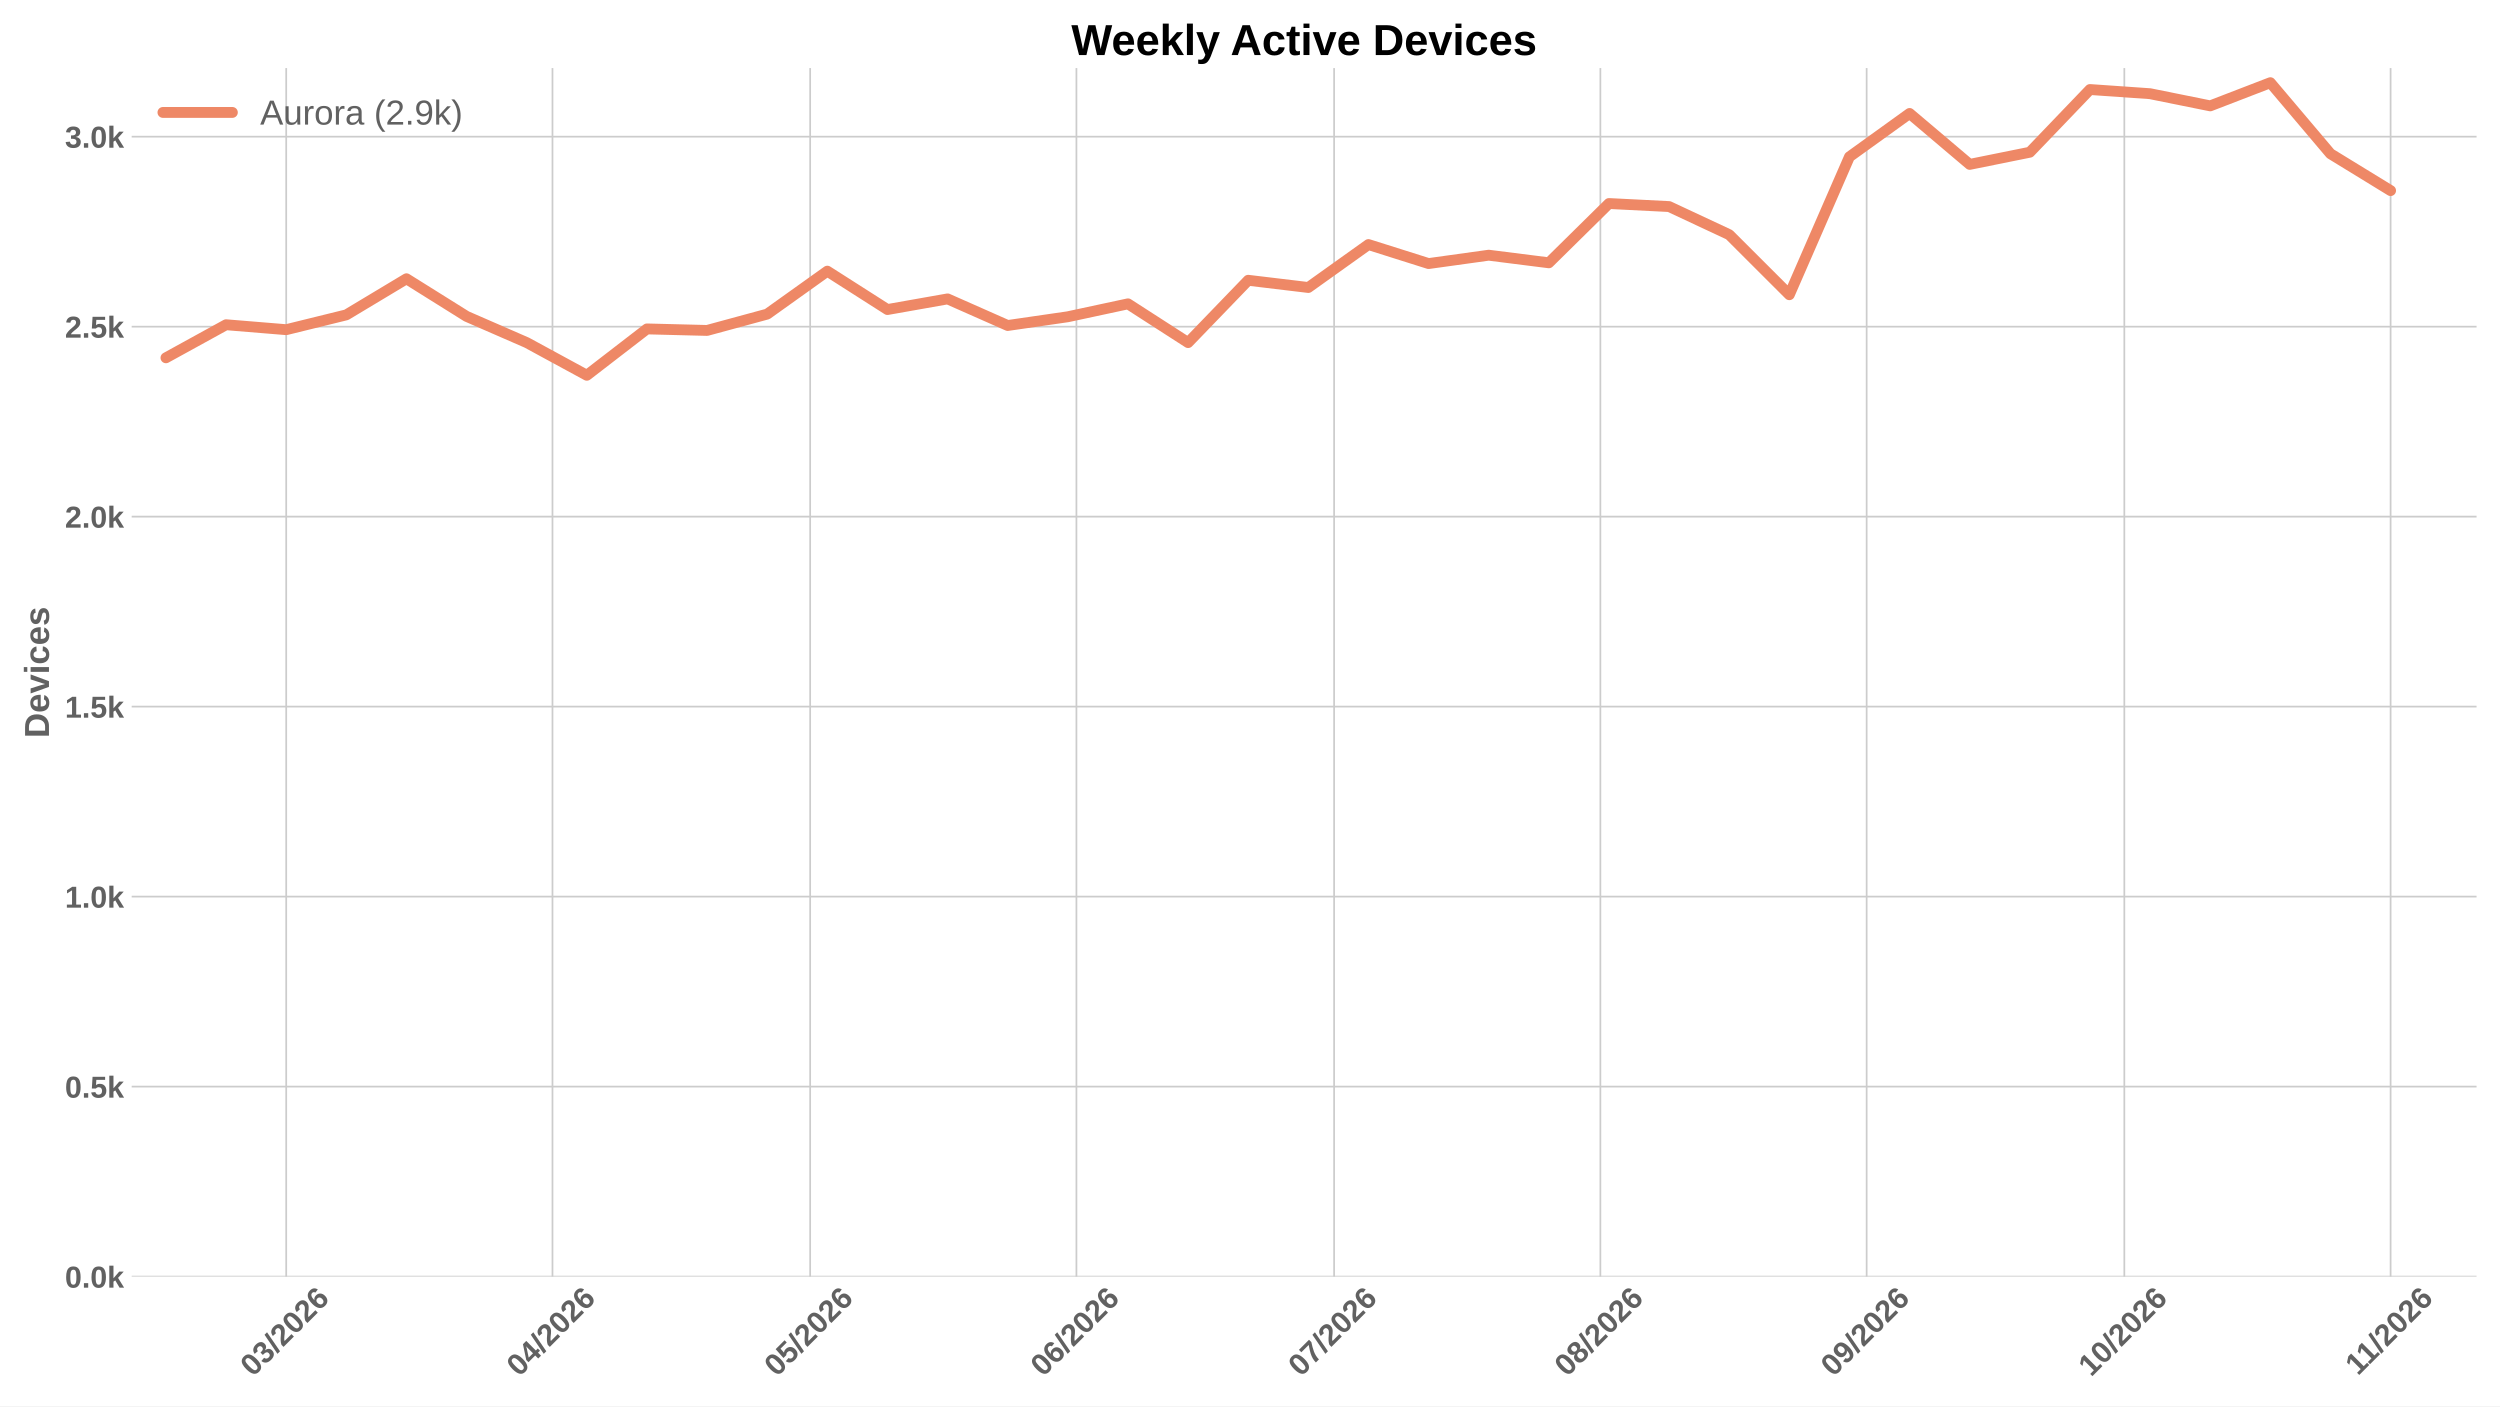
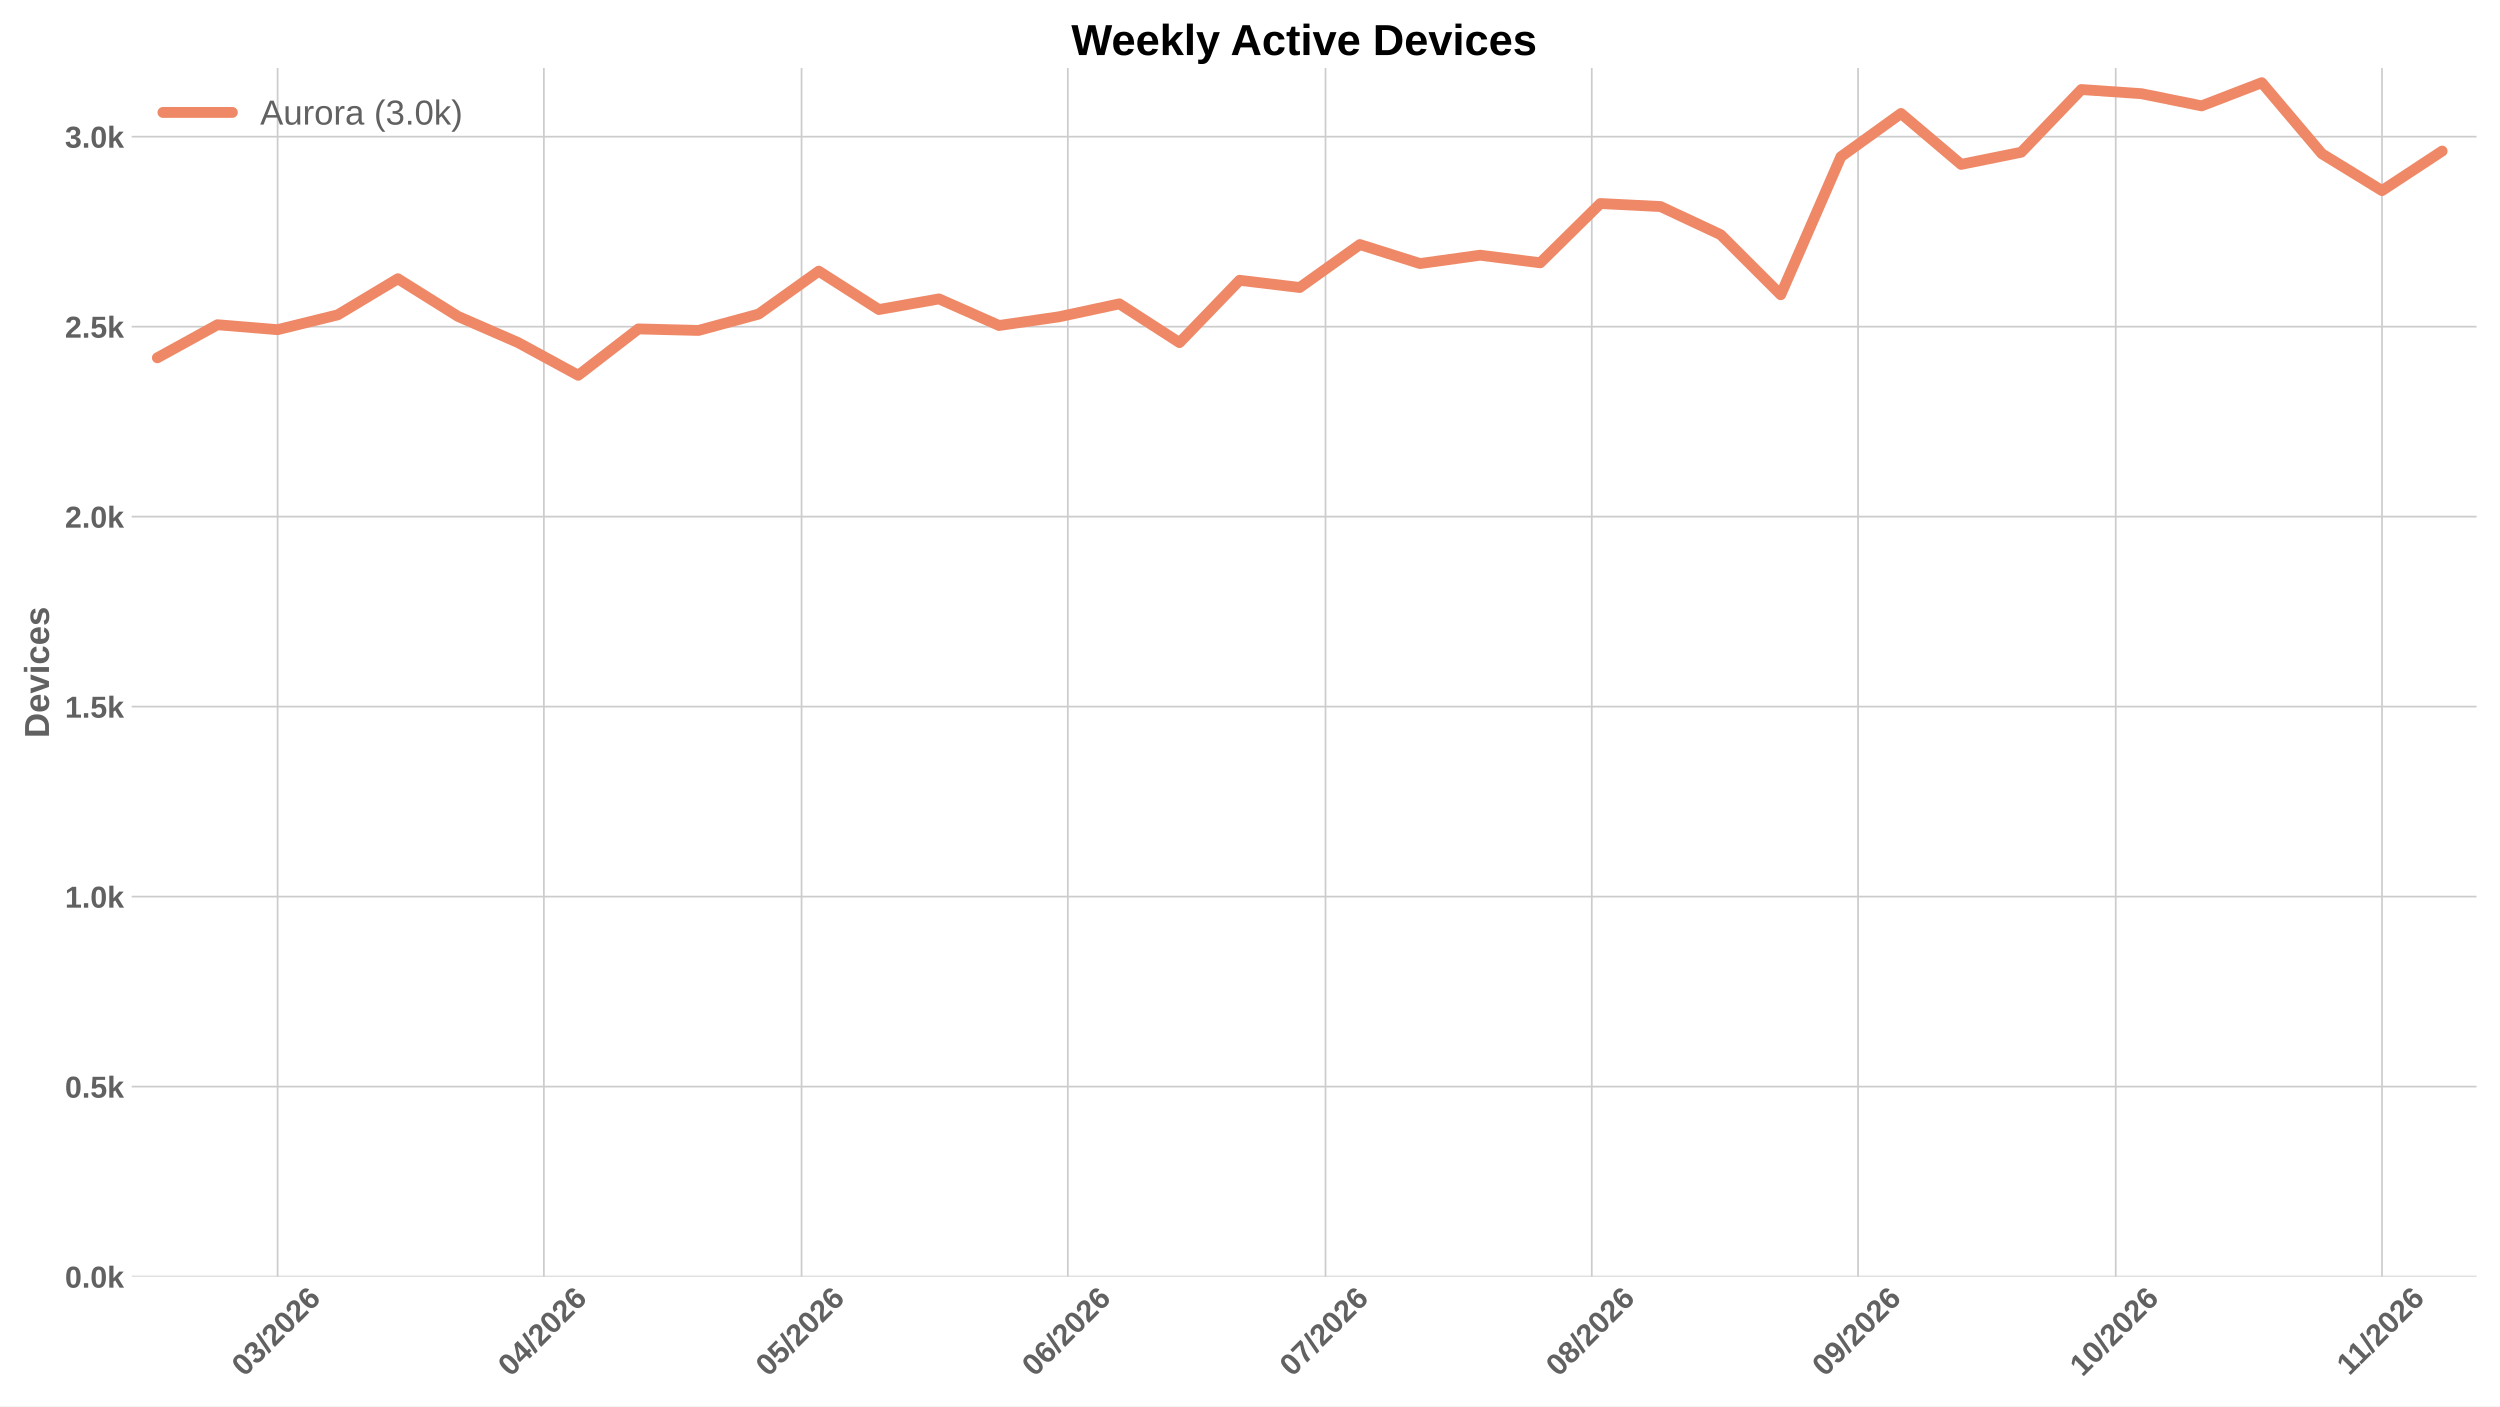
<svg xmlns="http://www.w3.org/2000/svg" xmlns:xlink="http://www.w3.org/1999/xlink" width="1152pt" height="648pt" viewBox="0 0 1152 648" version="1.1">
  <defs>
    <style type="text/css">*{stroke-linejoin: round; stroke-linecap: butt}</style>
  </defs>
  <g id="figure_1">
    <g id="patch_1">
      <path d="M 0 648  L 1152 648  L 1152 0  L 0 0  z " style="fill: #ffffff" />
    </g>
    <g id="axes_1">
      <g id="patch_2">
        <path d="M 60.676 588.262  L 1141.2 588.262  L 1141.2 31.361  L 60.676 31.361  z " style="fill: #ffffff" />
      </g>
      <g id="matplotlib.axis_1">
        <g id="xtick_1">
          <g id="line2d_1">
-             <path d="M 131.884 588.262  L 131.884 31.361  " clip-path="url(#pd24333e537)" style="fill: none; stroke: #cccccc; stroke-width: 0.8; stroke-linecap: round" />
+             <path d="M 127.923 588.262  L 127.923 31.361  " clip-path="url(#p1dc99769b8)" style="fill: none; stroke: #cccccc; stroke-width: 0.8; stroke-linecap: round" />
          </g>
          <g id="line2d_2" />
          <g id="text_1">
-             <g style="fill: #616161" transform="translate(116.5553 634.7498) rotate(-45) scale(0.14 -0.14)">
+             <g style="fill: #616161" transform="translate(112.5947 634.7498) rotate(-45) scale(0.14 -0.14)">
              <defs>
                <path id="LiberationSans-Bold-13" d="M 3297 2203  Q 3297 1088 2914 512  Q 2531 -63 1766 -63  Q 253 -63 253 2203  Q 253 2994 418 3494  Q 584 3994 915 4231  Q 1247 4469 1791 4469  Q 2572 4469 2934 3903  Q 3297 3338 3297 2203  z M 2416 2203  Q 2416 2813 2356 3150  Q 2297 3488 2165 3634  Q 2034 3781 1784 3781  Q 1519 3781 1383 3632  Q 1247 3484 1189 3148  Q 1131 2813 1131 2203  Q 1131 1600 1192 1261  Q 1253 922 1386 775  Q 1519 628 1772 628  Q 2022 628 2158 783  Q 2294 938 2355 1278  Q 2416 1619 2416 2203  z " transform="scale(0.015625)" />
                <path id="LiberationSans-Bold-16" d="M 3328 1222  Q 3328 603 2922 265  Q 2516 -72 1766 -72  Q 1056 -72 637 254  Q 219 581 147 1197  L 1041 1275  Q 1125 641 1763 641  Q 2078 641 2253 797  Q 2428 953 2428 1275  Q 2428 1569 2215 1725  Q 2003 1881 1584 1881  L 1278 1881  L 1278 2591  L 1566 2591  Q 1944 2591 2134 2745  Q 2325 2900 2325 3188  Q 2325 3459 2173 3614  Q 2022 3769 1731 3769  Q 1459 3769 1292 3619  Q 1125 3469 1100 3194  L 222 3256  Q 291 3825 694 4147  Q 1097 4469 1747 4469  Q 2438 4469 2827 4158  Q 3216 3847 3216 3297  Q 3216 2884 2973 2618  Q 2731 2353 2275 2266  L 2275 2253  Q 2781 2194 3054 1920  Q 3328 1647 3328 1222  z " transform="scale(0.015625)" />
                <path id="LiberationSans-Bold-12" d="M 63 -128  L 972 4638  L 1716 4638  L 822 -128  L 63 -128  z " transform="scale(0.015625)" />
                <path id="LiberationSans-Bold-15" d="M 222 0  L 222 609  Q 394 988 711 1347  Q 1028 1706 1509 2097  Q 1972 2472 2158 2715  Q 2344 2959 2344 3194  Q 2344 3769 1766 3769  Q 1484 3769 1336 3617  Q 1188 3466 1144 3163  L 259 3213  Q 334 3825 717 4147  Q 1100 4469 1759 4469  Q 2472 4469 2853 4144  Q 3234 3819 3234 3231  Q 3234 2922 3112 2672  Q 2991 2422 2800 2211  Q 2609 2000 2376 1815  Q 2144 1631 1925 1456  Q 1706 1281 1526 1103  Q 1347 925 1259 722  L 3303 722  L 3303 0  L 222 0  z " transform="scale(0.015625)" />
                <path id="LiberationSans-Bold-19" d="M 3328 1441  Q 3328 738 2934 337  Q 2541 -63 1847 -63  Q 1069 -63 651 482  Q 234 1028 234 2100  Q 234 3278 657 3873  Q 1081 4469 1869 4469  Q 2428 4469 2751 4222  Q 3075 3975 3209 3456  L 2381 3341  Q 2263 3775 1850 3775  Q 1497 3775 1295 3422  Q 1094 3069 1094 2350  Q 1234 2584 1484 2709  Q 1734 2834 2050 2834  Q 2641 2834 2984 2459  Q 3328 2084 3328 1441  z M 2447 1416  Q 2447 1791 2273 1989  Q 2100 2188 1797 2188  Q 1506 2188 1331 2002  Q 1156 1816 1156 1509  Q 1156 1125 1339 873  Q 1522 622 1819 622  Q 2116 622 2281 833  Q 2447 1044 2447 1416  z " transform="scale(0.015625)" />
              </defs>
              <use xlink:href="#LiberationSans-Bold-13" />
              <use xlink:href="#LiberationSans-Bold-16" transform="translate(55.60938 0)" />
              <use xlink:href="#LiberationSans-Bold-12" transform="translate(111.2188 0)" />
              <use xlink:href="#LiberationSans-Bold-15" transform="translate(139 0)" />
              <use xlink:href="#LiberationSans-Bold-13" transform="translate(194.6094 0)" />
              <use xlink:href="#LiberationSans-Bold-15" transform="translate(250.2188 0)" />
              <use xlink:href="#LiberationSans-Bold-19" transform="translate(305.8281 0)" />
            </g>
          </g>
        </g>
        <g id="xtick_2">
          <g id="line2d_3">
-             <path d="M 254.581 588.262  L 254.581 31.361  " clip-path="url(#pd24333e537)" style="fill: none; stroke: #cccccc; stroke-width: 0.8; stroke-linecap: round" />
+             <path d="M 250.62 588.262  L 250.62 31.361  " clip-path="url(#p1dc99769b8)" style="fill: none; stroke: #cccccc; stroke-width: 0.8; stroke-linecap: round" />
          </g>
          <g id="line2d_4" />
          <g id="text_2">
-             <g style="fill: #616161" transform="translate(239.2522 634.7498) rotate(-45) scale(0.14 -0.14)">
+             <g style="fill: #616161" transform="translate(235.2916 634.7498) rotate(-45) scale(0.14 -0.14)">
              <defs>
                <path id="LiberationSans-Bold-17" d="M 2938 897  L 2938 0  L 2100 0  L 2100 897  L 97 897  L 97 1556  L 1956 4403  L 2938 4403  L 2938 1550  L 3525 1550  L 3525 897  L 2938 897  z M 2100 2991  Q 2100 3159 2111 3356  Q 2122 3553 2128 3609  Q 2047 3434 1834 3103  L 813 1550  L 2100 1550  L 2100 2991  z " transform="scale(0.015625)" />
              </defs>
              <use xlink:href="#LiberationSans-Bold-13" />
              <use xlink:href="#LiberationSans-Bold-17" transform="translate(55.60938 0)" />
              <use xlink:href="#LiberationSans-Bold-12" transform="translate(111.2188 0)" />
              <use xlink:href="#LiberationSans-Bold-15" transform="translate(139 0)" />
              <use xlink:href="#LiberationSans-Bold-13" transform="translate(194.6094 0)" />
              <use xlink:href="#LiberationSans-Bold-15" transform="translate(250.2188 0)" />
              <use xlink:href="#LiberationSans-Bold-19" transform="translate(305.8281 0)" />
            </g>
          </g>
        </g>
        <g id="xtick_3">
          <g id="line2d_5">
-             <path d="M 373.319 588.262  L 373.319 31.361  " clip-path="url(#pd24333e537)" style="fill: none; stroke: #cccccc; stroke-width: 0.8; stroke-linecap: round" />
+             <path d="M 369.359 588.262  L 369.359 31.361  " clip-path="url(#p1dc99769b8)" style="fill: none; stroke: #cccccc; stroke-width: 0.8; stroke-linecap: round" />
          </g>
          <g id="line2d_6" />
          <g id="text_3">
-             <g style="fill: #616161" transform="translate(357.9911 634.7498) rotate(-45) scale(0.14 -0.14)">
+             <g style="fill: #616161" transform="translate(354.0306 634.7498) rotate(-45) scale(0.14 -0.14)">
              <defs>
                <path id="LiberationSans-Bold-18" d="M 3381 1466  Q 3381 766 2945 351  Q 2509 -63 1750 -63  Q 1088 -63 689 235  Q 291 534 197 1100  L 1075 1172  Q 1144 891 1319 762  Q 1494 634 1759 634  Q 2088 634 2283 843  Q 2478 1053 2478 1447  Q 2478 1794 2293 2001  Q 2109 2209 1778 2209  Q 1413 2209 1181 1925  L 325 1925  L 478 4403  L 3125 4403  L 3125 3750  L 1275 3750  L 1203 2638  Q 1522 2919 2000 2919  Q 2628 2919 3004 2528  Q 3381 2138 3381 1466  z " transform="scale(0.015625)" />
              </defs>
              <use xlink:href="#LiberationSans-Bold-13" />
              <use xlink:href="#LiberationSans-Bold-18" transform="translate(55.60938 0)" />
              <use xlink:href="#LiberationSans-Bold-12" transform="translate(111.2188 0)" />
              <use xlink:href="#LiberationSans-Bold-15" transform="translate(139 0)" />
              <use xlink:href="#LiberationSans-Bold-13" transform="translate(194.6094 0)" />
              <use xlink:href="#LiberationSans-Bold-15" transform="translate(250.2188 0)" />
              <use xlink:href="#LiberationSans-Bold-19" transform="translate(305.8281 0)" />
            </g>
          </g>
        </g>
        <g id="xtick_4">
          <g id="line2d_7">
-             <path d="M 496.016 588.262  L 496.016 31.361  " clip-path="url(#pd24333e537)" style="fill: none; stroke: #cccccc; stroke-width: 0.8; stroke-linecap: round" />
+             <path d="M 492.056 588.262  L 492.056 31.361  " clip-path="url(#p1dc99769b8)" style="fill: none; stroke: #cccccc; stroke-width: 0.8; stroke-linecap: round" />
          </g>
          <g id="line2d_8" />
          <g id="text_4">
-             <g style="fill: #616161" transform="translate(480.688 634.7498) rotate(-45) scale(0.14 -0.14)">
+             <g style="fill: #616161" transform="translate(476.7275 634.7498) rotate(-45) scale(0.14 -0.14)">
              <use xlink:href="#LiberationSans-Bold-13" />
              <use xlink:href="#LiberationSans-Bold-19" transform="translate(55.60938 0)" />
              <use xlink:href="#LiberationSans-Bold-12" transform="translate(111.2188 0)" />
              <use xlink:href="#LiberationSans-Bold-15" transform="translate(139 0)" />
              <use xlink:href="#LiberationSans-Bold-13" transform="translate(194.6094 0)" />
              <use xlink:href="#LiberationSans-Bold-15" transform="translate(250.2188 0)" />
              <use xlink:href="#LiberationSans-Bold-19" transform="translate(305.8281 0)" />
            </g>
          </g>
        </g>
        <g id="xtick_5">
          <g id="line2d_9">
-             <path d="M 614.755 588.262  L 614.755 31.361  " clip-path="url(#pd24333e537)" style="fill: none; stroke: #cccccc; stroke-width: 0.8; stroke-linecap: round" />
+             <path d="M 610.795 588.262  L 610.795 31.361  " clip-path="url(#p1dc99769b8)" style="fill: none; stroke: #cccccc; stroke-width: 0.8; stroke-linecap: round" />
          </g>
          <g id="line2d_10" />
          <g id="text_5">
-             <g style="fill: #616161" transform="translate(599.427 634.7498) rotate(-45) scale(0.14 -0.14)">
+             <g style="fill: #616161" transform="translate(595.4664 634.7498) rotate(-45) scale(0.14 -0.14)">
              <defs>
                <path id="LiberationSans-Bold-1a" d="M 3278 3706  Q 2981 3238 2717 2797  Q 2453 2356 2256 1911  Q 2059 1466 1945 995  Q 1831 525 1831 0  L 916 0  Q 916 550 1059 1064  Q 1203 1578 1475 2111  Q 1747 2644 2463 3681  L 275 3681  L 275 4403  L 3278 4403  L 3278 3706  z " transform="scale(0.015625)" />
              </defs>
              <use xlink:href="#LiberationSans-Bold-13" />
              <use xlink:href="#LiberationSans-Bold-1a" transform="translate(55.60938 0)" />
              <use xlink:href="#LiberationSans-Bold-12" transform="translate(111.2188 0)" />
              <use xlink:href="#LiberationSans-Bold-15" transform="translate(139 0)" />
              <use xlink:href="#LiberationSans-Bold-13" transform="translate(194.6094 0)" />
              <use xlink:href="#LiberationSans-Bold-15" transform="translate(250.2188 0)" />
              <use xlink:href="#LiberationSans-Bold-19" transform="translate(305.8281 0)" />
            </g>
          </g>
        </g>
        <g id="xtick_6">
          <g id="line2d_11">
-             <path d="M 737.452 588.262  L 737.452 31.361  " clip-path="url(#pd24333e537)" style="fill: none; stroke: #cccccc; stroke-width: 0.8; stroke-linecap: round" />
+             <path d="M 733.492 588.262  L 733.492 31.361  " clip-path="url(#p1dc99769b8)" style="fill: none; stroke: #cccccc; stroke-width: 0.8; stroke-linecap: round" />
          </g>
          <g id="line2d_12" />
          <g id="text_6">
-             <g style="fill: #616161" transform="translate(722.1239 634.7498) rotate(-45) scale(0.14 -0.14)">
+             <g style="fill: #616161" transform="translate(718.1633 634.7498) rotate(-45) scale(0.14 -0.14)">
              <defs>
                <path id="LiberationSans-Bold-1b" d="M 3363 1241  Q 3363 622 2953 279  Q 2544 -63 1784 -63  Q 1031 -63 617 278  Q 203 619 203 1234  Q 203 1656 447 1945  Q 691 2234 1100 2303  L 1100 2316  Q 744 2394 525 2669  Q 306 2944 306 3303  Q 306 3844 689 4156  Q 1072 4469 1772 4469  Q 2488 4469 2870 4164  Q 3253 3859 3253 3297  Q 3253 2938 3036 2666  Q 2819 2394 2453 2322  L 2453 2309  Q 2878 2241 3120 1961  Q 3363 1681 3363 1241  z M 2350 3250  Q 2350 3563 2206 3708  Q 2063 3853 1772 3853  Q 1203 3853 1203 3250  Q 1203 2619 1778 2619  Q 2066 2619 2208 2766  Q 2350 2913 2350 3250  z M 2453 1313  Q 2453 2003 1766 2003  Q 1447 2003 1276 1822  Q 1106 1641 1106 1300  Q 1106 913 1275 734  Q 1444 556 1791 556  Q 2131 556 2292 734  Q 2453 913 2453 1313  z " transform="scale(0.015625)" />
              </defs>
              <use xlink:href="#LiberationSans-Bold-13" />
              <use xlink:href="#LiberationSans-Bold-1b" transform="translate(55.60938 0)" />
              <use xlink:href="#LiberationSans-Bold-12" transform="translate(111.2188 0)" />
              <use xlink:href="#LiberationSans-Bold-15" transform="translate(139 0)" />
              <use xlink:href="#LiberationSans-Bold-13" transform="translate(194.6094 0)" />
              <use xlink:href="#LiberationSans-Bold-15" transform="translate(250.2188 0)" />
              <use xlink:href="#LiberationSans-Bold-19" transform="translate(305.8281 0)" />
            </g>
          </g>
        </g>
        <g id="xtick_7">
          <g id="line2d_13">
-             <path d="M 860.149 588.262  L 860.149 31.361  " clip-path="url(#pd24333e537)" style="fill: none; stroke: #cccccc; stroke-width: 0.8; stroke-linecap: round" />
+             <path d="M 856.189 588.262  L 856.189 31.361  " clip-path="url(#p1dc99769b8)" style="fill: none; stroke: #cccccc; stroke-width: 0.8; stroke-linecap: round" />
          </g>
          <g id="line2d_14" />
          <g id="text_7">
-             <g style="fill: #616161" transform="translate(844.8208 634.7498) rotate(-45) scale(0.14 -0.14)">
+             <g style="fill: #616161" transform="translate(840.8602 634.7498) rotate(-45) scale(0.14 -0.14)">
              <defs>
                <path id="LiberationSans-Bold-1c" d="M 3322 2272  Q 3322 1100 2894 518  Q 2466 -63 1678 -63  Q 1097 -63 767 185  Q 438 434 300 972  L 1125 1088  Q 1247 628 1688 628  Q 2056 628 2254 981  Q 2453 1334 2459 2028  Q 2341 1794 2070 1661  Q 1800 1528 1488 1528  Q 906 1528 564 1923  Q 222 2319 222 2994  Q 222 3688 623 4078  Q 1025 4469 1759 4469  Q 2550 4469 2936 3920  Q 3322 3372 3322 2272  z M 2394 2888  Q 2394 3297 2214 3539  Q 2034 3781 1738 3781  Q 1447 3781 1280 3570  Q 1113 3359 1113 2988  Q 1113 2622 1278 2401  Q 1444 2181 1741 2181  Q 2022 2181 2208 2373  Q 2394 2566 2394 2888  z " transform="scale(0.015625)" />
              </defs>
              <use xlink:href="#LiberationSans-Bold-13" />
              <use xlink:href="#LiberationSans-Bold-1c" transform="translate(55.60938 0)" />
              <use xlink:href="#LiberationSans-Bold-12" transform="translate(111.2188 0)" />
              <use xlink:href="#LiberationSans-Bold-15" transform="translate(139 0)" />
              <use xlink:href="#LiberationSans-Bold-13" transform="translate(194.6094 0)" />
              <use xlink:href="#LiberationSans-Bold-15" transform="translate(250.2188 0)" />
              <use xlink:href="#LiberationSans-Bold-19" transform="translate(305.8281 0)" />
            </g>
          </g>
        </g>
        <g id="xtick_8">
          <g id="line2d_15">
-             <path d="M 978.888 588.262  L 978.888 31.361  " clip-path="url(#pd24333e537)" style="fill: none; stroke: #cccccc; stroke-width: 0.8; stroke-linecap: round" />
+             <path d="M 974.928 588.262  L 974.928 31.361  " clip-path="url(#p1dc99769b8)" style="fill: none; stroke: #cccccc; stroke-width: 0.8; stroke-linecap: round" />
          </g>
          <g id="line2d_16" />
          <g id="text_8">
-             <g style="fill: #616161" transform="translate(963.5597 634.7498) rotate(-45) scale(0.14 -0.14)">
+             <g style="fill: #616161" transform="translate(959.5992 634.7498) rotate(-45) scale(0.14 -0.14)">
              <defs>
                <path id="LiberationSans-Bold-14" d="M 403 0  L 403 653  L 1494 653  L 1494 3656  L 438 2997  L 438 3688  L 1541 4403  L 2372 4403  L 2372 653  L 3381 653  L 3381 0  L 403 0  z " transform="scale(0.015625)" />
              </defs>
              <use xlink:href="#LiberationSans-Bold-14" />
              <use xlink:href="#LiberationSans-Bold-13" transform="translate(55.60938 0)" />
              <use xlink:href="#LiberationSans-Bold-12" transform="translate(111.2188 0)" />
              <use xlink:href="#LiberationSans-Bold-15" transform="translate(139 0)" />
              <use xlink:href="#LiberationSans-Bold-13" transform="translate(194.6094 0)" />
              <use xlink:href="#LiberationSans-Bold-15" transform="translate(250.2188 0)" />
              <use xlink:href="#LiberationSans-Bold-19" transform="translate(305.8281 0)" />
            </g>
          </g>
        </g>
        <g id="xtick_9">
          <g id="line2d_17">
-             <path d="M 1101.585 588.262  L 1101.585 31.361  " clip-path="url(#pd24333e537)" style="fill: none; stroke: #cccccc; stroke-width: 0.8; stroke-linecap: round" />
+             <path d="M 1097.624 588.262  L 1097.624 31.361  " clip-path="url(#p1dc99769b8)" style="fill: none; stroke: #cccccc; stroke-width: 0.8; stroke-linecap: round" />
          </g>
          <g id="line2d_18" />
          <g id="text_9">
-             <g style="fill: #616161" transform="translate(1086.53 634.2038) rotate(-45) scale(0.14 -0.14)">
+             <g style="fill: #616161" transform="translate(1082.569 634.2038) rotate(-45) scale(0.14 -0.14)">
              <use xlink:href="#LiberationSans-Bold-14" />
              <use xlink:href="#LiberationSans-Bold-14" transform="translate(50.09375 0)" />
              <use xlink:href="#LiberationSans-Bold-12" transform="translate(105.7031 0)" />
              <use xlink:href="#LiberationSans-Bold-15" transform="translate(133.4844 0)" />
              <use xlink:href="#LiberationSans-Bold-13" transform="translate(189.0938 0)" />
              <use xlink:href="#LiberationSans-Bold-15" transform="translate(244.7031 0)" />
              <use xlink:href="#LiberationSans-Bold-19" transform="translate(300.3125 0)" />
            </g>
          </g>
        </g>
      </g>
      <g id="matplotlib.axis_2">
        <g id="ytick_1">
          <g id="line2d_19">
-             <path d="M 60.676 588.262  L 1141.2 588.262  " clip-path="url(#pd24333e537)" style="fill: none; stroke: #cccccc; stroke-width: 0.8; stroke-linecap: round" />
+             <path d="M 60.676 588.262  L 1141.2 588.262  " clip-path="url(#p1dc99769b8)" style="fill: none; stroke: #cccccc; stroke-width: 0.8; stroke-linecap: round" />
          </g>
          <g id="line2d_20" />
          <g id="text_10">
            <g style="fill: #616161" transform="translate(29.93031 593.3584) scale(0.14 -0.14)">
              <defs>
                <path id="LiberationSans-Bold-11" d="M 434 0  L 434 953  L 1338 953  L 1338 0  L 434 0  z " transform="scale(0.015625)" />
                <path id="LiberationSans-Bold-4e" d="M 2606 0  L 1703 1531  L 1325 1269  L 1325 0  L 447 0  L 447 4638  L 1325 4638  L 1325 1981  L 2531 3381  L 3475 3381  L 2288 2063  L 3566 0  L 2606 0  z " transform="scale(0.015625)" />
              </defs>
              <use xlink:href="#LiberationSans-Bold-13" />
              <use xlink:href="#LiberationSans-Bold-11" transform="translate(55.60938 0)" />
              <use xlink:href="#LiberationSans-Bold-13" transform="translate(83.39062 0)" />
              <use xlink:href="#LiberationSans-Bold-4e" transform="translate(139 0)" />
            </g>
          </g>
        </g>
        <g id="ytick_2">
          <g id="line2d_21">
-             <path d="M 60.676 500.713  L 1141.2 500.713  " clip-path="url(#pd24333e537)" style="fill: none; stroke: #cccccc; stroke-width: 0.8; stroke-linecap: round" />
+             <path d="M 60.676 500.713  L 1141.2 500.713  " clip-path="url(#p1dc99769b8)" style="fill: none; stroke: #cccccc; stroke-width: 0.8; stroke-linecap: round" />
          </g>
          <g id="line2d_22" />
          <g id="text_11">
            <g style="fill: #616161" transform="translate(29.93031 505.8091) scale(0.14 -0.14)">
              <use xlink:href="#LiberationSans-Bold-13" />
              <use xlink:href="#LiberationSans-Bold-11" transform="translate(55.60938 0)" />
              <use xlink:href="#LiberationSans-Bold-18" transform="translate(83.39062 0)" />
              <use xlink:href="#LiberationSans-Bold-4e" transform="translate(139 0)" />
            </g>
          </g>
        </g>
        <g id="ytick_3">
          <g id="line2d_23">
-             <path d="M 60.676 413.163  L 1141.2 413.163  " clip-path="url(#pd24333e537)" style="fill: none; stroke: #cccccc; stroke-width: 0.8; stroke-linecap: round" />
+             <path d="M 60.676 413.163  L 1141.2 413.163  " clip-path="url(#p1dc99769b8)" style="fill: none; stroke: #cccccc; stroke-width: 0.8; stroke-linecap: round" />
          </g>
          <g id="line2d_24" />
          <g id="text_12">
            <g style="fill: #616161" transform="translate(29.93031 418.2597) scale(0.14 -0.14)">
              <use xlink:href="#LiberationSans-Bold-14" />
              <use xlink:href="#LiberationSans-Bold-11" transform="translate(55.60938 0)" />
              <use xlink:href="#LiberationSans-Bold-13" transform="translate(83.39062 0)" />
              <use xlink:href="#LiberationSans-Bold-4e" transform="translate(139 0)" />
            </g>
          </g>
        </g>
        <g id="ytick_4">
          <g id="line2d_25">
-             <path d="M 60.676 325.614  L 1141.2 325.614  " clip-path="url(#pd24333e537)" style="fill: none; stroke: #cccccc; stroke-width: 0.8; stroke-linecap: round" />
+             <path d="M 60.676 325.614  L 1141.2 325.614  " clip-path="url(#p1dc99769b8)" style="fill: none; stroke: #cccccc; stroke-width: 0.8; stroke-linecap: round" />
          </g>
          <g id="line2d_26" />
          <g id="text_13">
            <g style="fill: #616161" transform="translate(29.93031 330.7103) scale(0.14 -0.14)">
              <use xlink:href="#LiberationSans-Bold-14" />
              <use xlink:href="#LiberationSans-Bold-11" transform="translate(55.60938 0)" />
              <use xlink:href="#LiberationSans-Bold-18" transform="translate(83.39062 0)" />
              <use xlink:href="#LiberationSans-Bold-4e" transform="translate(139 0)" />
            </g>
          </g>
        </g>
        <g id="ytick_5">
          <g id="line2d_27">
-             <path d="M 60.676 238.065  L 1141.2 238.065  " clip-path="url(#pd24333e537)" style="fill: none; stroke: #cccccc; stroke-width: 0.8; stroke-linecap: round" />
+             <path d="M 60.676 238.065  L 1141.2 238.065  " clip-path="url(#p1dc99769b8)" style="fill: none; stroke: #cccccc; stroke-width: 0.8; stroke-linecap: round" />
          </g>
          <g id="line2d_28" />
          <g id="text_14">
            <g style="fill: #616161" transform="translate(29.93031 243.1609) scale(0.14 -0.14)">
              <use xlink:href="#LiberationSans-Bold-15" />
              <use xlink:href="#LiberationSans-Bold-11" transform="translate(55.60938 0)" />
              <use xlink:href="#LiberationSans-Bold-13" transform="translate(83.39062 0)" />
              <use xlink:href="#LiberationSans-Bold-4e" transform="translate(139 0)" />
            </g>
          </g>
        </g>
        <g id="ytick_6">
          <g id="line2d_29">
-             <path d="M 60.676 150.515  L 1141.2 150.515  " clip-path="url(#pd24333e537)" style="fill: none; stroke: #cccccc; stroke-width: 0.8; stroke-linecap: round" />
+             <path d="M 60.676 150.515  L 1141.2 150.515  " clip-path="url(#p1dc99769b8)" style="fill: none; stroke: #cccccc; stroke-width: 0.8; stroke-linecap: round" />
          </g>
          <g id="line2d_30" />
          <g id="text_15">
            <g style="fill: #616161" transform="translate(29.93031 155.6115) scale(0.14 -0.14)">
              <use xlink:href="#LiberationSans-Bold-15" />
              <use xlink:href="#LiberationSans-Bold-11" transform="translate(55.60938 0)" />
              <use xlink:href="#LiberationSans-Bold-18" transform="translate(83.39062 0)" />
              <use xlink:href="#LiberationSans-Bold-4e" transform="translate(139 0)" />
            </g>
          </g>
        </g>
        <g id="ytick_7">
          <g id="line2d_31">
-             <path d="M 60.676 62.966  L 1141.2 62.966  " clip-path="url(#pd24333e537)" style="fill: none; stroke: #cccccc; stroke-width: 0.8; stroke-linecap: round" />
+             <path d="M 60.676 62.966  L 1141.2 62.966  " clip-path="url(#p1dc99769b8)" style="fill: none; stroke: #cccccc; stroke-width: 0.8; stroke-linecap: round" />
          </g>
          <g id="line2d_32" />
          <g id="text_16">
            <g style="fill: #616161" transform="translate(29.93031 68.06207) scale(0.14 -0.14)">
              <use xlink:href="#LiberationSans-Bold-16" />
              <use xlink:href="#LiberationSans-Bold-11" transform="translate(55.60938 0)" />
              <use xlink:href="#LiberationSans-Bold-13" transform="translate(83.39062 0)" />
              <use xlink:href="#LiberationSans-Bold-4e" transform="translate(139 0)" />
            </g>
          </g>
        </g>
        <g id="text_17">
          <g style="fill: #616161" transform="translate(22.56312 340.0552) rotate(-90) scale(0.16 -0.16)">
            <defs>
              <path id="LiberationSans-Bold-27" d="M 4353 2234  Q 4353 1553 4086 1045  Q 3819 538 3330 269  Q 2841 0 2209 0  L 428 0  L 428 4403  L 2022 4403  Q 3134 4403 3743 3842  Q 4353 3281 4353 2234  z M 3425 2234  Q 3425 2944 3056 3317  Q 2688 3691 2003 3691  L 1350 3691  L 1350 713  L 2131 713  Q 2725 713 3075 1122  Q 3425 1531 3425 2234  z " transform="scale(0.015625)" />
              <path id="LiberationSans-Bold-48" d="M 1831 -63  Q 1069 -63 659 389  Q 250 841 250 1706  Q 250 2544 665 2994  Q 1081 3444 1844 3444  Q 2572 3444 2956 2961  Q 3341 2478 3341 1547  L 3341 1522  L 1172 1522  Q 1172 1028 1355 776  Q 1538 525 1875 525  Q 2341 525 2463 928  L 3291 856  Q 2931 -63 1831 -63  z M 1831 2891  Q 1522 2891 1355 2675  Q 1188 2459 1178 2072  L 2491 2072  Q 2466 2481 2294 2686  Q 2122 2891 1831 2891  z " transform="scale(0.015625)" />
              <path id="LiberationSans-Bold-59" d="M 2284 0  L 1234 0  L 25 3381  L 953 3381  L 1544 1491  Q 1591 1334 1766 709  Q 1797 838 1894 1159  Q 1991 1481 2613 3381  L 3531 3381  L 2284 0  z " transform="scale(0.015625)" />
              <path id="LiberationSans-Bold-4c" d="M 447 3991  L 447 4638  L 1325 4638  L 1325 3991  L 447 3991  z M 447 0  L 447 3381  L 1325 3381  L 1325 0  L 447 0  z " transform="scale(0.015625)" />
              <path id="LiberationSans-Bold-46" d="M 1856 -63  Q 1088 -63 669 395  Q 250 853 250 1672  Q 250 2509 672 2976  Q 1094 3444 1869 3444  Q 2466 3444 2856 3144  Q 3247 2844 3347 2316  L 2463 2272  Q 2425 2531 2275 2686  Q 2125 2841 1850 2841  Q 1172 2841 1172 1706  Q 1172 538 1863 538  Q 2113 538 2281 695  Q 2450 853 2491 1166  L 3372 1125  Q 3325 778 3123 506  Q 2922 234 2594 85  Q 2266 -63 1856 -63  z " transform="scale(0.015625)" />
              <path id="LiberationSans-Bold-56" d="M 3297 988  Q 3297 497 2895 217  Q 2494 -63 1784 -63  Q 1088 -63 717 157  Q 347 378 225 844  L 997 959  Q 1063 719 1223 619  Q 1384 519 1784 519  Q 2153 519 2322 612  Q 2491 706 2491 906  Q 2491 1069 2355 1164  Q 2219 1259 1894 1325  Q 1150 1472 890 1598  Q 631 1725 495 1926  Q 359 2128 359 2422  Q 359 2906 732 3176  Q 1106 3447 1791 3447  Q 2394 3447 2761 3212  Q 3128 2978 3219 2534  L 2441 2453  Q 2403 2659 2256 2761  Q 2109 2863 1791 2863  Q 1478 2863 1322 2783  Q 1166 2703 1166 2516  Q 1166 2369 1286 2283  Q 1406 2197 1691 2141  Q 2088 2059 2395 1973  Q 2703 1888 2889 1769  Q 3075 1650 3186 1464  Q 3297 1278 3297 988  z " transform="scale(0.015625)" />
            </defs>
            <use xlink:href="#LiberationSans-Bold-27" />
            <use xlink:href="#LiberationSans-Bold-48" transform="translate(72.21875 0)" />
            <use xlink:href="#LiberationSans-Bold-59" transform="translate(127.8281 0)" />
            <use xlink:href="#LiberationSans-Bold-4c" transform="translate(183.4375 0)" />
            <use xlink:href="#LiberationSans-Bold-46" transform="translate(211.2188 0)" />
            <use xlink:href="#LiberationSans-Bold-48" transform="translate(266.8281 0)" />
            <use xlink:href="#LiberationSans-Bold-56" transform="translate(322.4375 0)" />
          </g>
        </g>
      </g>
      <g id="line2d_33">
-         <path d="M 76.472 164.873  L 104.178 149.64  L 131.884 151.916  L 159.589 145.087  L 187.295 128.453  L 215.001 145.788  L 242.707 157.869  L 270.412 172.928  L 298.118 151.566  L 325.824 152.266  L 353.53 144.737  L 381.235 124.951  L 408.941 142.636  L 436.647 137.733  L 464.353 149.99  L 492.058 145.963  L 519.764 140.009  L 547.47 157.869  L 575.176 129.153  L 602.881 132.48  L 630.587 112.694  L 658.293 121.449  L 685.999 117.597  L 713.704 121.099  L 741.41 93.783  L 769.116 95.184  L 796.822 108.141  L 824.527 135.807  L 852.233 72.246  L 879.939 52.285  L 907.645 75.748  L 935.35 70.145  L 963.056 41.254  L 990.762 43.18  L 1018.468 48.783  L 1046.174 38.102  L 1073.879 70.845  L 1101.585 87.83  " clip-path="url(#pd24333e537)" style="fill: none; stroke: #ee8866; stroke-width: 5; stroke-linecap: round" />
+         <path d="M 72.512 164.873  L 100.217 149.64  L 127.923 151.916  L 155.629 145.087  L 183.335 128.453  L 211.04 145.788  L 238.746 157.869  L 266.452 172.928  L 294.158 151.566  L 321.863 152.266  L 349.569 144.737  L 377.275 124.951  L 404.981 142.636  L 432.686 137.733  L 460.392 149.99  L 488.098 145.963  L 515.804 140.009  L 543.509 157.869  L 571.215 129.153  L 598.921 132.48  L 626.627 112.694  L 654.332 121.449  L 682.038 117.597  L 709.744 121.099  L 737.45 93.783  L 765.155 95.184  L 792.861 108.141  L 820.567 135.807  L 848.273 72.246  L 875.978 52.285  L 903.684 75.748  L 931.39 70.145  L 959.096 41.254  L 986.801 43.18  L 1014.507 48.783  L 1042.213 38.102  L 1069.919 70.845  L 1097.624 87.83  L 1125.33 69.62  " clip-path="url(#p1dc99769b8)" style="fill: none; stroke: #ee8866; stroke-width: 5; stroke-linecap: round" />
      </g>
      <g id="patch_3">
        <path d="M 60.676 588.262  L 60.676 31.361  " style="fill: none" />
      </g>
      <g id="patch_4">
        <path d="M 1141.2 588.262  L 1141.2 31.361  " style="fill: none" />
      </g>
      <g id="patch_5">
        <path d="M 60.676 588.262  L 1141.2 588.262  " style="fill: none" />
      </g>
      <g id="patch_6">
        <path d="M 60.676 31.361  L 1141.2 31.361  " style="fill: none" />
      </g>
      <g id="text_18">
        <g transform="translate(493.655 25.36055) scale(0.2 -0.2)">
          <defs>
            <path id="LiberationSans-Bold-3a" d="M 4897 0  L 3803 0  L 3206 2547  Q 3097 2997 3022 3488  Q 2947 3078 2900 2864  Q 2853 2650 2234 0  L 1141 0  L 6 4403  L 941 4403  L 1578 1559  L 1722 872  Q 1809 1306 1892 1701  Q 1975 2097 2516 4403  L 3547 4403  L 4103 2059  Q 4169 1797 4325 872  L 4403 1234  L 4569 1953  L 5100 4403  L 6034 4403  L 4897 0  z " transform="scale(0.015625)" />
            <path id="LiberationSans-Bold-4f" d="M 447 0  L 447 4638  L 1325 4638  L 1325 0  L 447 0  z " transform="scale(0.015625)" />
            <path id="LiberationSans-Bold-5c" d="M 884 -1328  Q 569 -1328 331 -1288  L 331 -663  Q 497 -688 634 -688  Q 822 -688 945 -628  Q 1069 -569 1167 -431  Q 1266 -294 1388 34  L 50 3381  L 978 3381  L 1509 1797  Q 1634 1456 1825 753  L 1903 1050  L 2106 1784  L 2606 3381  L 3525 3381  L 2188 -178  Q 1919 -828 1630 -1078  Q 1341 -1328 884 -1328  z " transform="scale(0.015625)" />
            <path id="LiberationSans-Bold-3" transform="scale(0.015625)" />
            <path id="LiberationSans-Bold-24" d="M 3541 0  L 3150 1125  L 1472 1125  L 1081 0  L 159 0  L 1766 4403  L 2853 4403  L 4453 0  L 3541 0  z M 2309 3725  L 2291 3656  Q 2259 3544 2215 3400  Q 2172 3256 1678 1819  L 2944 1819  L 2509 3084  L 2375 3509  L 2309 3725  z " transform="scale(0.015625)" />
            <path id="LiberationSans-Bold-57" d="M 1313 -56  Q 925 -56 715 155  Q 506 366 506 794  L 506 2788  L 78 2788  L 78 3381  L 550 3381  L 825 4175  L 1375 4175  L 1375 3381  L 2016 3381  L 2016 2788  L 1375 2788  L 1375 1031  Q 1375 784 1469 667  Q 1563 550 1759 550  Q 1863 550 2053 594  L 2053 50  Q 1728 -56 1313 -56  z " transform="scale(0.015625)" />
          </defs>
          <use xlink:href="#LiberationSans-Bold-3a" />
          <use xlink:href="#LiberationSans-Bold-48" transform="translate(92.57812 0)" />
          <use xlink:href="#LiberationSans-Bold-48" transform="translate(148.1875 0)" />
          <use xlink:href="#LiberationSans-Bold-4e" transform="translate(203.7969 0)" />
          <use xlink:href="#LiberationSans-Bold-4f" transform="translate(259.4062 0)" />
          <use xlink:href="#LiberationSans-Bold-5c" transform="translate(287.1875 0)" />
          <use xlink:href="#LiberationSans-Bold-3" transform="translate(342.7969 0)" />
          <use xlink:href="#LiberationSans-Bold-24" transform="translate(366.875 0)" />
          <use xlink:href="#LiberationSans-Bold-46" transform="translate(439.0938 0)" />
          <use xlink:href="#LiberationSans-Bold-57" transform="translate(494.7031 0)" />
          <use xlink:href="#LiberationSans-Bold-4c" transform="translate(528 0)" />
          <use xlink:href="#LiberationSans-Bold-59" transform="translate(555.7812 0)" />
          <use xlink:href="#LiberationSans-Bold-48" transform="translate(611.3906 0)" />
          <use xlink:href="#LiberationSans-Bold-3" transform="translate(667 0)" />
          <use xlink:href="#LiberationSans-Bold-27" transform="translate(694.7812 0)" />
          <use xlink:href="#LiberationSans-Bold-48" transform="translate(767 0)" />
          <use xlink:href="#LiberationSans-Bold-59" transform="translate(822.6094 0)" />
          <use xlink:href="#LiberationSans-Bold-4c" transform="translate(878.2188 0)" />
          <use xlink:href="#LiberationSans-Bold-46" transform="translate(906 0)" />
          <use xlink:href="#LiberationSans-Bold-48" transform="translate(961.6094 0)" />
          <use xlink:href="#LiberationSans-Bold-56" transform="translate(1017.219 0)" />
        </g>
      </g>
      <g id="legend_1">
        <g id="line2d_34">
          <path d="M 75.076 51.809  L 91.076 51.809  L 107.076 51.809  " style="fill: none; stroke: #ee8866; stroke-width: 5; stroke-linecap: round" />
        </g>
        <g id="text_19">
          <g style="fill: #616161" transform="translate(119.8756 57.40898) scale(0.16 -0.16)">
            <defs>
              <path id="LiberationSans-24" d="M 3647 0  L 3144 1288  L 1138 1288  L 631 0  L 13 0  L 1809 4403  L 2488 4403  L 4256 0  L 3647 0  z M 2141 3953  L 2113 3866  Q 2034 3606 1881 3200  L 1319 1753  L 2966 1753  L 2400 3206  Q 2313 3422 2225 3694  L 2141 3953  z " transform="scale(0.015625)" />
              <path id="LiberationSans-58" d="M 981 3381  L 981 1238  Q 981 903 1047 718  Q 1113 534 1256 453  Q 1400 372 1678 372  Q 2084 372 2318 650  Q 2553 928 2553 1422  L 2553 3381  L 3116 3381  L 3116 722  Q 3116 131 3134 0  L 2603 0  Q 2600 16 2597 84  Q 2594 153 2589 242  Q 2584 331 2578 578  L 2569 578  Q 2375 228 2120 82  Q 1866 -63 1488 -63  Q 931 -63 673 214  Q 416 491 416 1128  L 416 3381  L 981 3381  z " transform="scale(0.015625)" />
              <path id="LiberationSans-55" d="M 444 0  L 444 2594  Q 444 2950 425 3381  L 956 3381  Q 981 2806 981 2691  L 994 2691  Q 1128 3125 1303 3284  Q 1478 3444 1797 3444  Q 1909 3444 2025 3413  L 2025 2897  Q 1913 2928 1725 2928  Q 1375 2928 1190 2626  Q 1006 2325 1006 1763  L 1006 0  L 444 0  z " transform="scale(0.015625)" />
              <path id="LiberationSans-52" d="M 3291 1694  Q 3291 806 2900 371  Q 2509 -63 1766 -63  Q 1025 -63 647 389  Q 269 841 269 1694  Q 269 3444 1784 3444  Q 2559 3444 2925 3017  Q 3291 2591 3291 1694  z M 2700 1694  Q 2700 2394 2492 2711  Q 2284 3028 1794 3028  Q 1300 3028 1079 2704  Q 859 2381 859 1694  Q 859 1025 1076 689  Q 1294 353 1759 353  Q 2266 353 2483 678  Q 2700 1003 2700 1694  z " transform="scale(0.015625)" />
              <path id="LiberationSans-44" d="M 1294 -63  Q 784 -63 528 206  Q 272 475 272 944  Q 272 1469 617 1750  Q 963 2031 1731 2050  L 2491 2063  L 2491 2247  Q 2491 2659 2316 2837  Q 2141 3016 1766 3016  Q 1388 3016 1216 2887  Q 1044 2759 1009 2478  L 422 2531  Q 566 3444 1778 3444  Q 2416 3444 2737 3151  Q 3059 2859 3059 2306  L 3059 850  Q 3059 600 3125 473  Q 3191 347 3375 347  Q 3456 347 3559 369  L 3559 19  Q 3347 -31 3125 -31  Q 2813 -31 2670 133  Q 2528 297 2509 647  L 2491 647  Q 2275 259 1989 98  Q 1703 -63 1294 -63  z M 1422 359  Q 1731 359 1972 500  Q 2213 641 2352 886  Q 2491 1131 2491 1391  L 2491 1669  L 1875 1656  Q 1478 1650 1273 1575  Q 1069 1500 959 1344  Q 850 1188 850 934  Q 850 659 998 509  Q 1147 359 1422 359  z " transform="scale(0.015625)" />
              <path id="LiberationSans-3" transform="scale(0.015625)" />
              <path id="LiberationSans-b" d="M 397 1663  Q 397 2566 680 3284  Q 963 4003 1550 4638  L 2094 4638  Q 1509 3988 1236 3256  Q 963 2525 963 1656  Q 963 791 1233 62  Q 1503 -666 2094 -1325  L 1550 -1325  Q 959 -688 678 32  Q 397 753 397 1650  L 397 1663  z " transform="scale(0.015625)" />
-               <path id="LiberationSans-15" d="M 322 0  L 322 397  Q 481 763 711 1042  Q 941 1322 1194 1548  Q 1447 1775 1695 1969  Q 1944 2163 2144 2356  Q 2344 2550 2467 2762  Q 2591 2975 2591 3244  Q 2591 3606 2378 3806  Q 2166 4006 1788 4006  Q 1428 4006 1195 3811  Q 963 3616 922 3263  L 347 3316  Q 409 3844 795 4156  Q 1181 4469 1788 4469  Q 2453 4469 2811 4155  Q 3169 3841 3169 3263  Q 3169 3006 3051 2753  Q 2934 2500 2703 2247  Q 2472 1994 1819 1463  Q 1459 1169 1246 933  Q 1034 697 941 478  L 3238 478  L 3238 0  L 322 0  z " transform="scale(0.015625)" />
+               <path id="LiberationSans-16" d="M 3278 1216  Q 3278 606 2890 271  Q 2503 -63 1784 -63  Q 1116 -63 717 239  Q 319 541 244 1131  L 825 1184  Q 938 403 1784 403  Q 2209 403 2451 612  Q 2694 822 2694 1234  Q 2694 1594 2417 1795  Q 2141 1997 1619 1997  L 1300 1997  L 1300 2484  L 1606 2484  Q 2069 2484 2323 2686  Q 2578 2888 2578 3244  Q 2578 3597 2370 3801  Q 2163 4006 1753 4006  Q 1381 4006 1151 3815  Q 922 3625 884 3278  L 319 3322  Q 381 3863 767 4166  Q 1153 4469 1759 4469  Q 2422 4469 2789 4161  Q 3156 3853 3156 3303  Q 3156 2881 2920 2617  Q 2684 2353 2234 2259  L 2234 2247  Q 2728 2194 3003 1916  Q 3278 1638 3278 1216  z " transform="scale(0.015625)" />
              <path id="LiberationSans-11" d="M 584 0  L 584 684  L 1194 684  L 1194 0  L 584 0  z " transform="scale(0.015625)" />
-               <path id="LiberationSans-1c" d="M 3256 2291  Q 3256 1156 2842 546  Q 2428 -63 1663 -63  Q 1147 -63 836 154  Q 525 372 391 856  L 928 941  Q 1097 391 1672 391  Q 2156 391 2422 841  Q 2688 1291 2700 2125  Q 2575 1844 2272 1673  Q 1969 1503 1606 1503  Q 1013 1503 656 1909  Q 300 2316 300 2988  Q 300 3678 687 4073  Q 1075 4469 1766 4469  Q 2500 4469 2878 3925  Q 3256 3381 3256 2291  z M 2644 2834  Q 2644 3366 2400 3689  Q 2156 4013 1747 4013  Q 1341 4013 1106 3736  Q 872 3459 872 2988  Q 872 2506 1106 2226  Q 1341 1947 1741 1947  Q 1984 1947 2193 2058  Q 2403 2169 2523 2372  Q 2644 2575 2644 2834  z " transform="scale(0.015625)" />
+               <path id="LiberationSans-13" d="M 3309 2203  Q 3309 1100 2920 518  Q 2531 -63 1772 -63  Q 1013 -63 631 515  Q 250 1094 250 2203  Q 250 3338 620 3903  Q 991 4469 1791 4469  Q 2569 4469 2939 3897  Q 3309 3325 3309 2203  z M 2738 2203  Q 2738 3156 2517 3584  Q 2297 4013 1791 4013  Q 1272 4013 1045 3591  Q 819 3169 819 2203  Q 819 1266 1048 831  Q 1278 397 1778 397  Q 2275 397 2506 840  Q 2738 1284 2738 2203  z " transform="scale(0.015625)" />
              <path id="LiberationSans-4e" d="M 2550 0  L 1406 1544  L 994 1203  L 994 0  L 431 0  L 431 4638  L 994 4638  L 994 1741  L 2478 3381  L 3138 3381  L 1766 1928  L 3209 0  L 2550 0  z " transform="scale(0.015625)" />
              <path id="LiberationSans-c" d="M 1734 1650  Q 1734 747 1451 28  Q 1169 -691 581 -1325  L 38 -1325  Q 625 -669 897 57  Q 1169 784 1169 1656  Q 1169 2528 895 3256  Q 622 3984 38 4638  L 581 4638  Q 1172 4000 1453 3279  Q 1734 2559 1734 1663  L 1734 1650  z " transform="scale(0.015625)" />
            </defs>
            <use xlink:href="#LiberationSans-24" />
            <use xlink:href="#LiberationSans-58" transform="translate(66.70312 0)" />
            <use xlink:href="#LiberationSans-55" transform="translate(122.3125 0)" />
            <use xlink:href="#LiberationSans-52" transform="translate(155.6094 0)" />
            <use xlink:href="#LiberationSans-55" transform="translate(211.2188 0)" />
            <use xlink:href="#LiberationSans-44" transform="translate(244.5156 0)" />
            <use xlink:href="#LiberationSans-3" transform="translate(300.125 0)" />
            <use xlink:href="#LiberationSans-b" transform="translate(327.9062 0)" />
-             <use xlink:href="#LiberationSans-15" transform="translate(361.2031 0)" />
+             <use xlink:href="#LiberationSans-16" transform="translate(361.2031 0)" />
            <use xlink:href="#LiberationSans-11" transform="translate(416.8125 0)" />
-             <use xlink:href="#LiberationSans-1c" transform="translate(444.5938 0)" />
+             <use xlink:href="#LiberationSans-13" transform="translate(444.5938 0)" />
            <use xlink:href="#LiberationSans-4e" transform="translate(500.2031 0)" />
            <use xlink:href="#LiberationSans-c" transform="translate(550.2031 0)" />
          </g>
        </g>
      </g>
    </g>
  </g>
  <defs>
-     <clipPath id="pd24333e537">
+     <clipPath id="p1dc99769b8">
      <rect x="60.676" y="31.361" width="1080.524" height="556.902" />
    </clipPath>
  </defs>
</svg>
